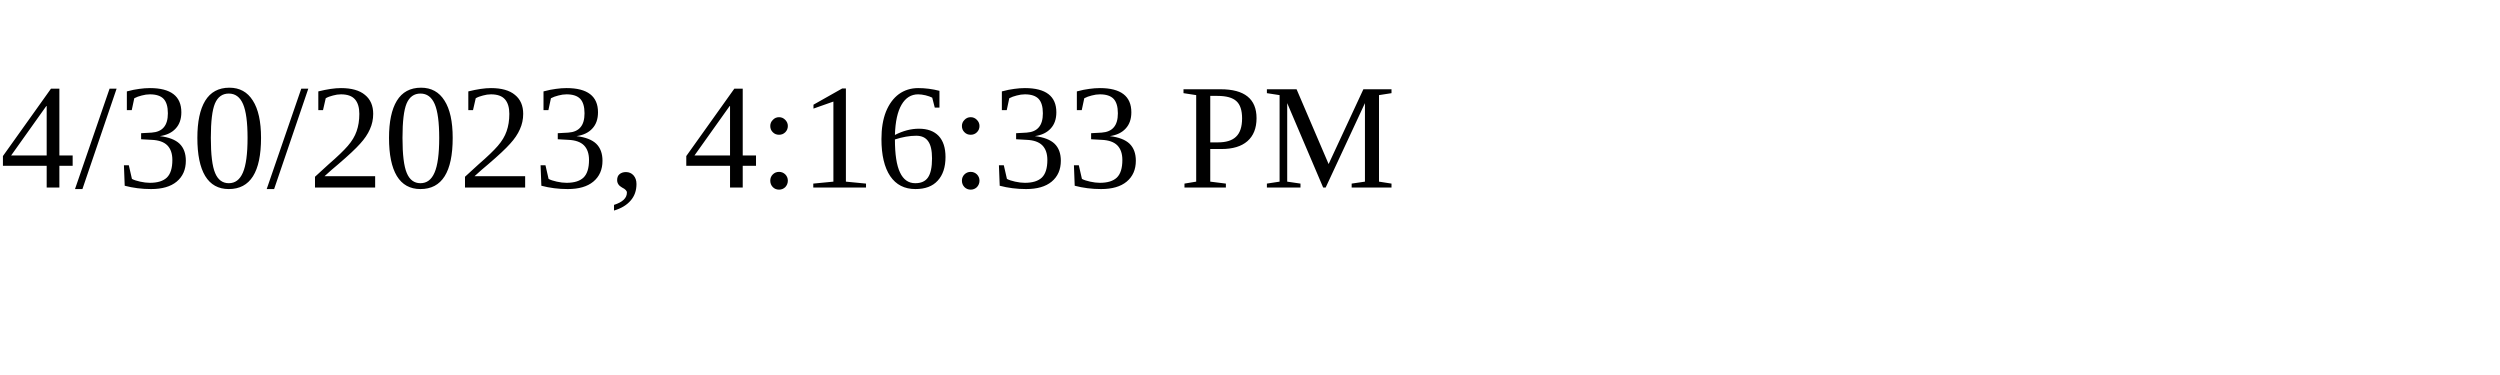
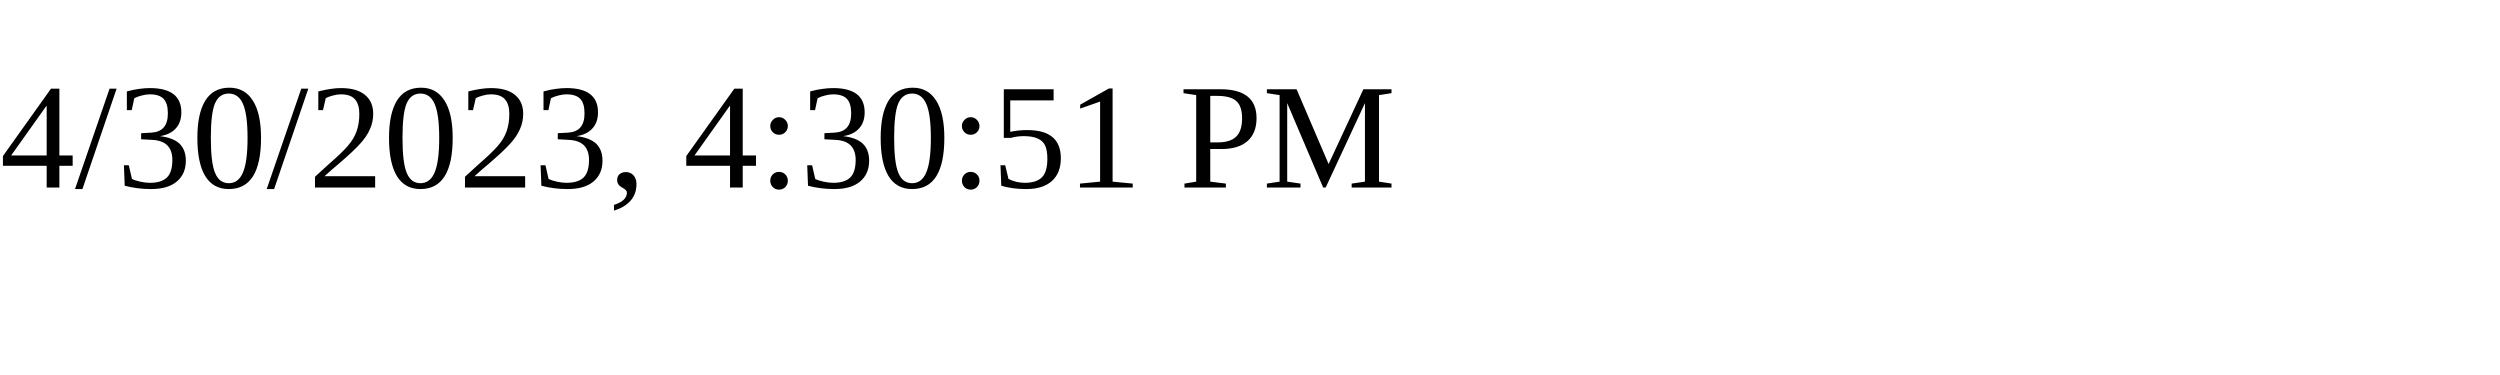
<svg xmlns="http://www.w3.org/2000/svg" height="30" width="200">
-   <text x="0" y="15">4/30/2023, 4:16:33 PM</text>
+   <text x="0" y="15">4/30/2023, 4:30:51 PM</text>
</svg>
